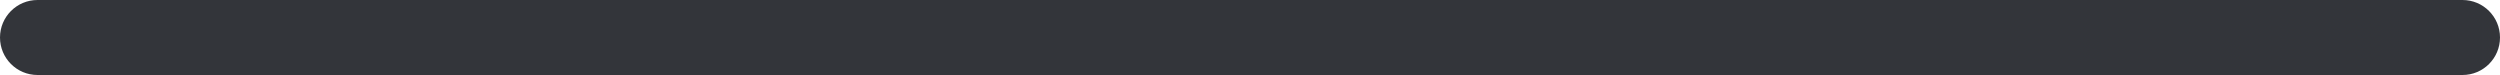
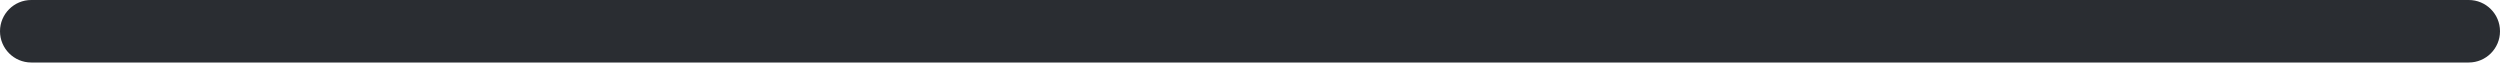
- <svg xmlns="http://www.w3.org/2000/svg" width="200" height="6" viewBox="0 0 200 6">
-   <rect width="200" height="6" rx="3" fill="#33353A" />
+ <svg xmlns="http://www.w3.org/2000/svg" width="200" height="5" viewBox="0 0 200 5">
+   <rect width="200" height="5" rx="2.5" fill="#2A2D32" />
</svg>
